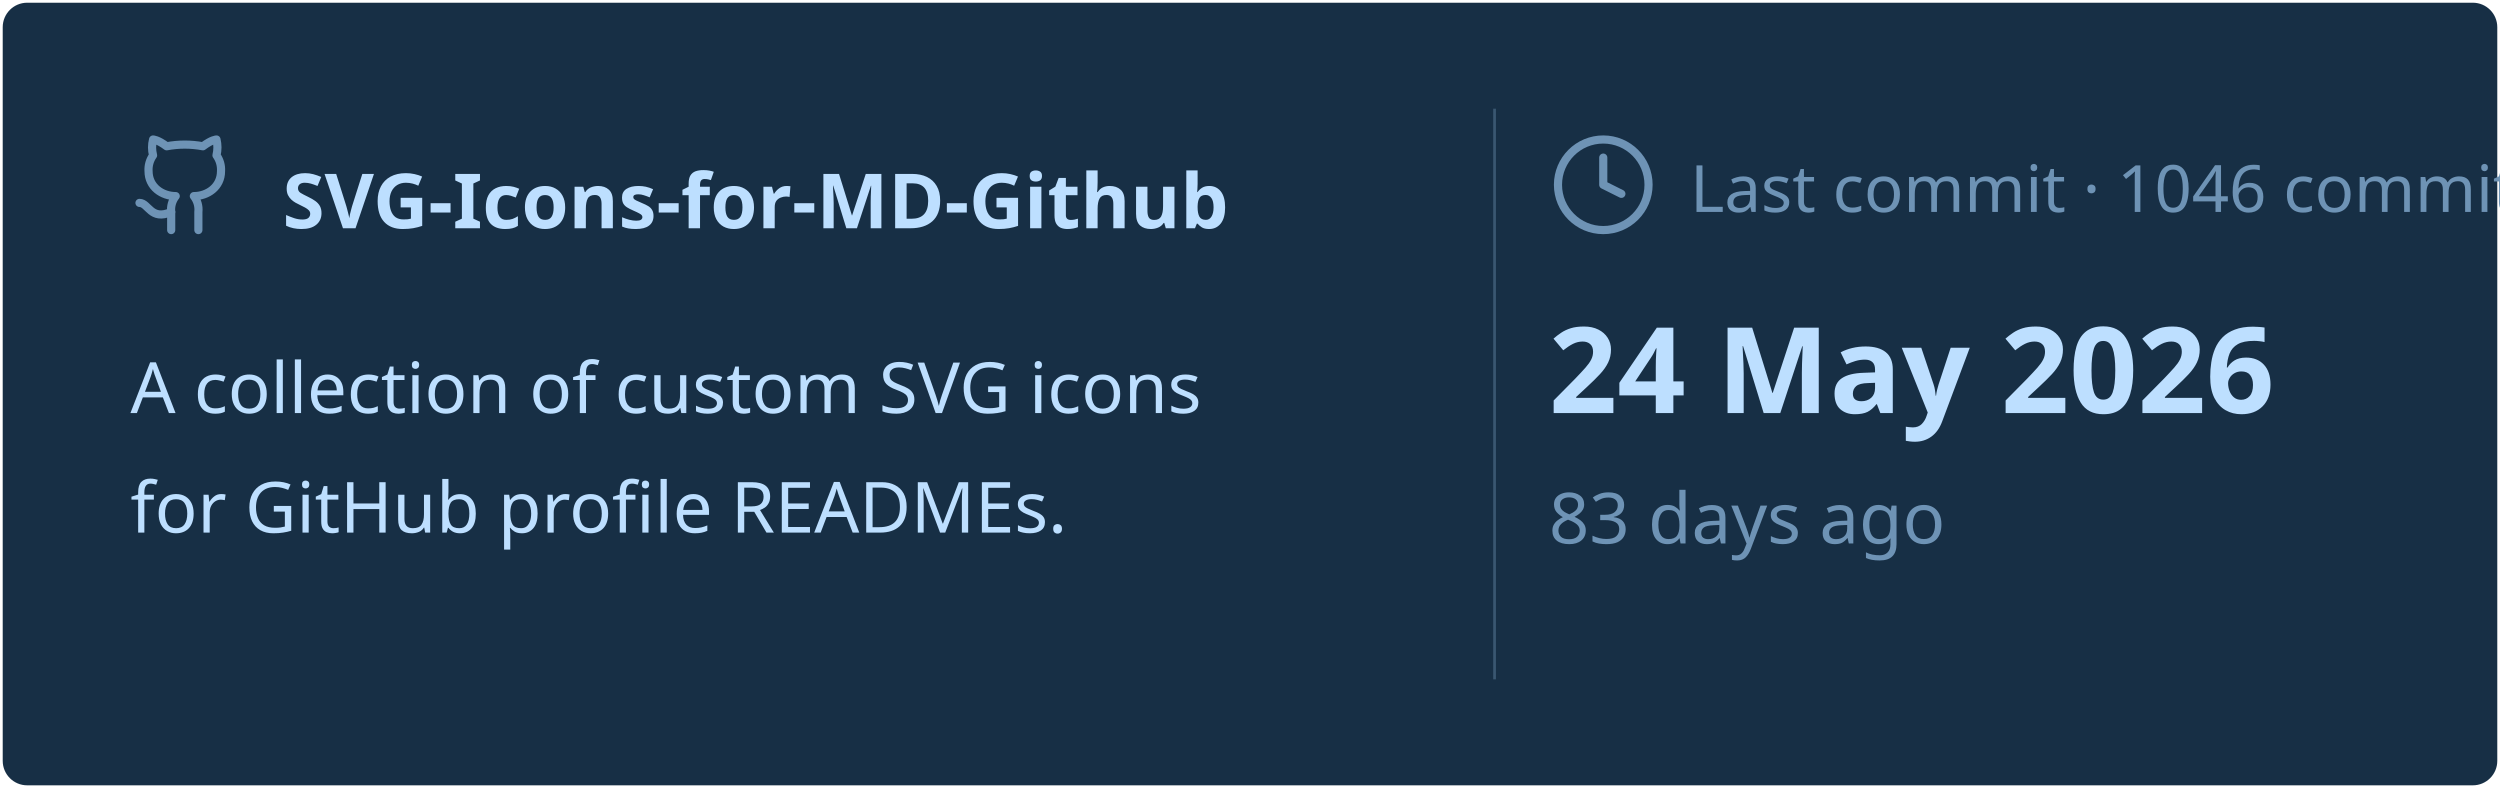
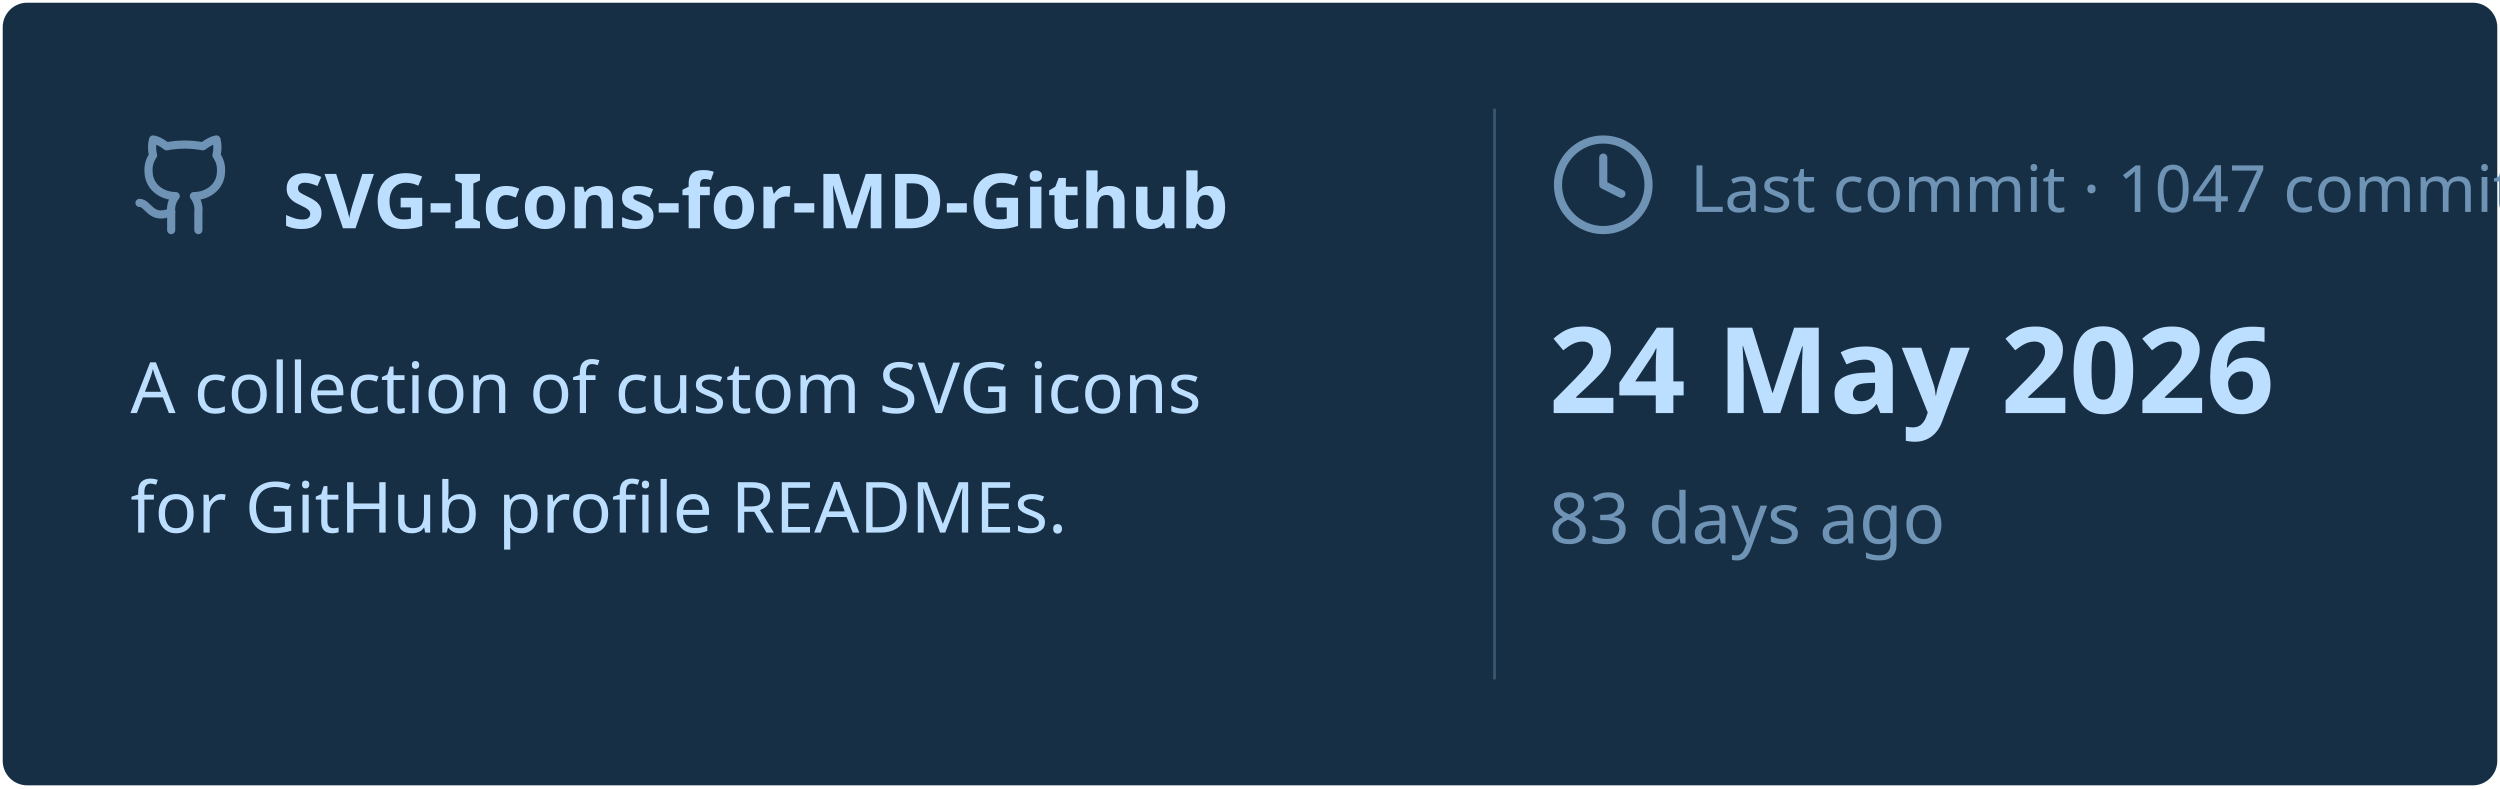
<svg xmlns="http://www.w3.org/2000/svg" viewBox="0 0 460 145" width="460px" height="145px">
  <rect stroke="#000000" stroke-opacity="0" fill="#172F45" rx="4.5" x="0.5" y="0.5" width="459" height="144" />
  <g transform="translate(24, 42)">
    <svg x="0" y="-18" width="20" height="20" viewBox="0 0 24 24" fill="none" stroke="#6E93B5" stroke-width="1.8" stroke-linecap="round" stroke-linejoin="round">
      <path d="M15 22v-4a4.8 4.8 0 0 0-1-3.5c3 0 6-2 6-5.5.08-1.25-.27-2.48-1-3.5.28-1.15.28-2.35 0-3.5 0 0-1 0-3 1.5-2.64-.5-5.36-.5-8 0C6 2 5 2 5 2c-.3 1.15-.3 2.35 0 3.5A5.403 5.403 0 0 0 4 9c0 3.5 3 5.5 6 5.5-.39.49-.68 1.05-.85 1.65-.17.6-.22 1.23-.15 1.85v4" />
      <path d="M9 18c-4.51 2-5-2-7-2" />
    </svg>
    <text x="28" y="0" font-family="&quot;Segoe UI&quot;, Ubuntu, sans-serif" font-size="14" font-weight="700" fill="#BDDFFF">SVG-Icons-for-MD-Github</text>
  </g>
  <text x="24" y="76" font-family="&quot;Segoe UI&quot;, Ubuntu, sans-serif" font-size="13" font-weight="400" fill="#BDDFFF">A collection of custom SVG icons</text>
  <text x="24" y="98" font-family="&quot;Segoe UI&quot;, Ubuntu, sans-serif" font-size="13" font-weight="400" fill="#BDDFFF">for GitHub profile READMEs.</text>
  <line x1="275" y1="20" x2="275" y2="125" stroke="#6E93B5" stroke-width="0.5" stroke-opacity="0.4" />
  <svg x="285" y="24" width="20" height="20" viewBox="0 0 24 24" fill="none" stroke="#6E93B5" stroke-width="1.8" stroke-linecap="round" stroke-linejoin="round">
    <circle cx="12" cy="12" r="10" />
    <polyline points="12 6 12 12 16 14" />
  </svg>
-   <text x="311" y="39" font-family="&quot;Segoe UI&quot;, Ubuntu, sans-serif" font-size="12" font-weight="400" fill="#6E93B5">Last commit · 1046 commits</text>
+   <text x="311" y="39" font-family="&quot;Segoe UI&quot;, Ubuntu, sans-serif" font-size="12" font-weight="400" fill="#6E93B5">Last commit · 1047 commits</text>
  <text x="285" y="76" font-family="&quot;Segoe UI&quot;, Ubuntu, sans-serif" font-size="22" font-weight="700" fill="#BDDFFF">24 May 2026</text>
  <text x="285" y="100" font-family="&quot;Segoe UI&quot;, Ubuntu, sans-serif" font-size="13" font-weight="400" fill="#6E93B5">83 days ago</text>
</svg>
